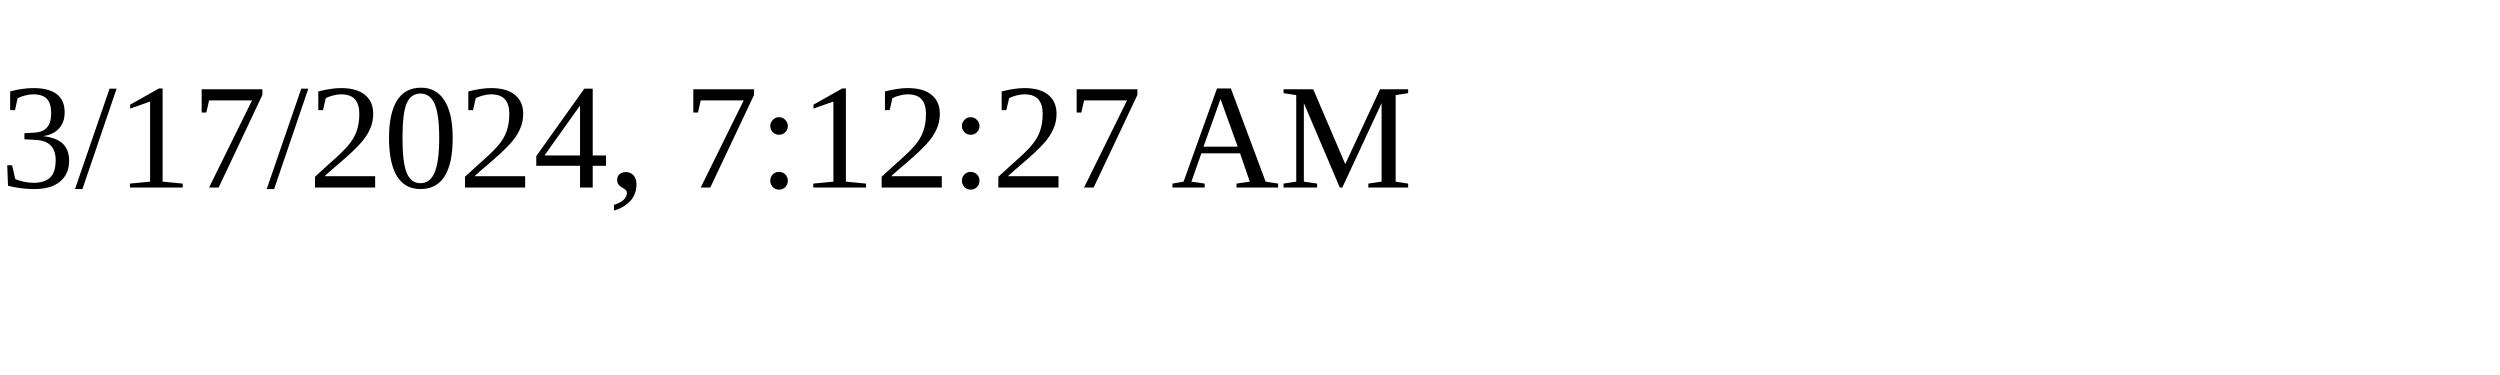
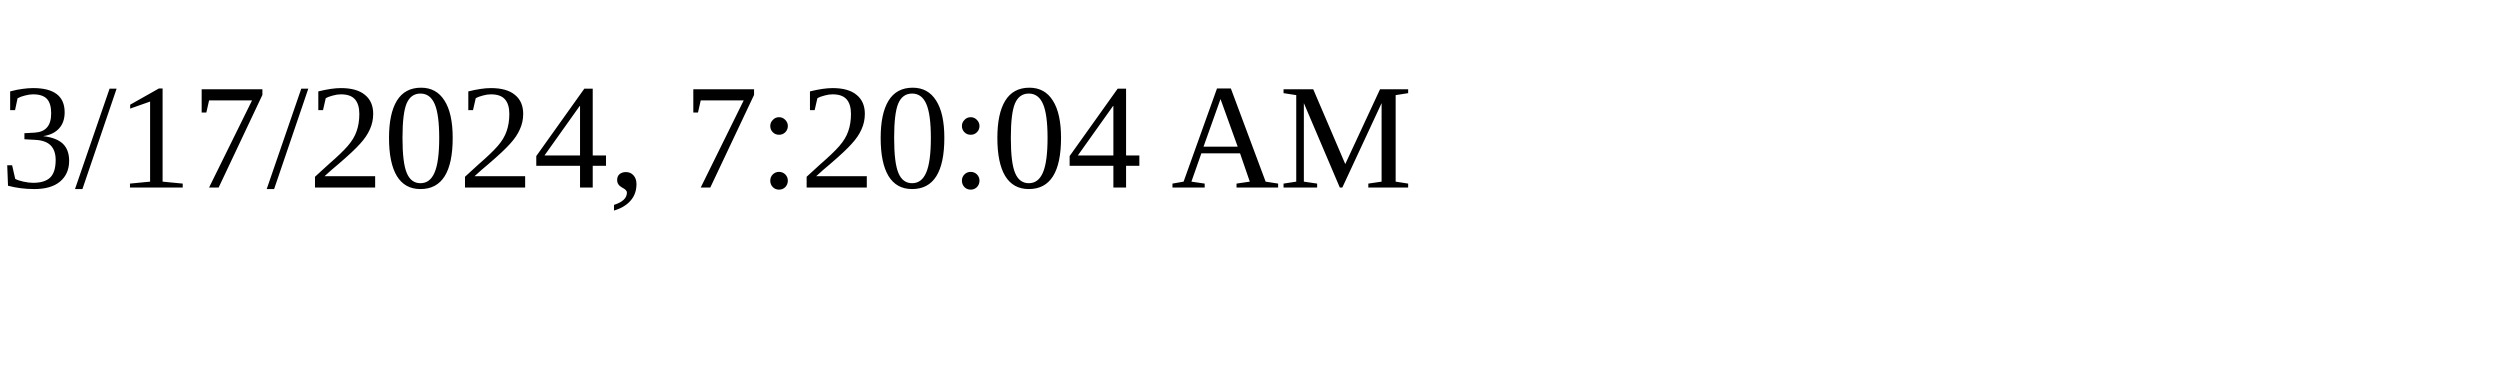
<svg xmlns="http://www.w3.org/2000/svg" height="30" width="200">
-   <text x="0" y="15">3/17/2024, 7:12:27 AM</text>
+   <text x="0" y="15">3/17/2024, 7:20:04 AM</text>
</svg>
